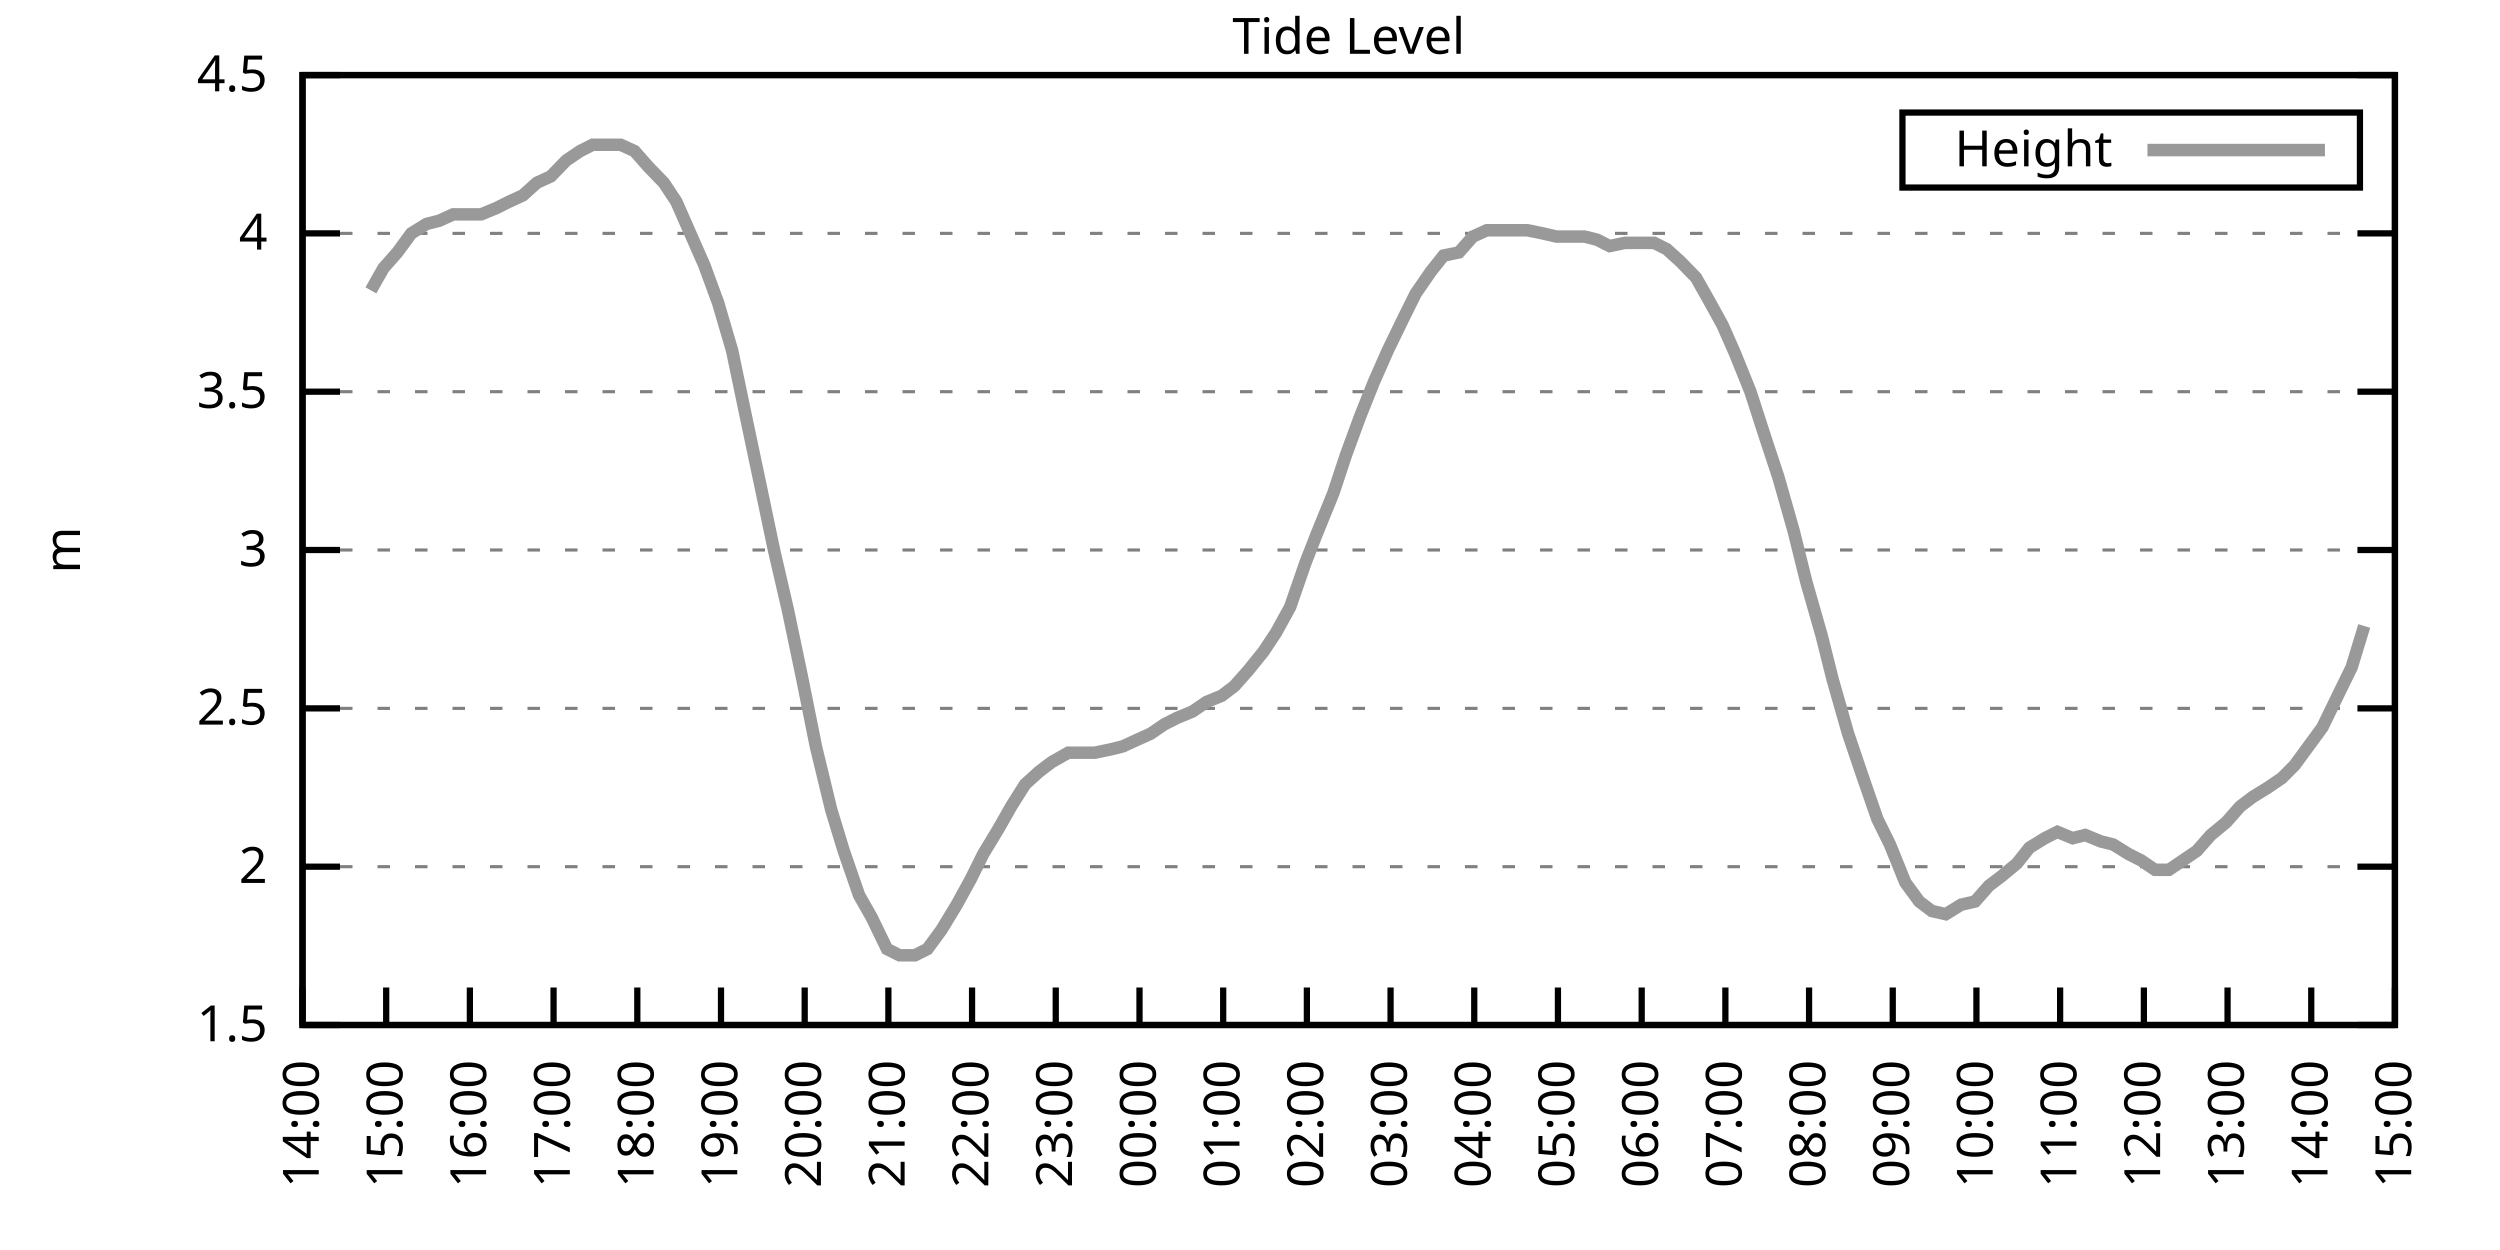
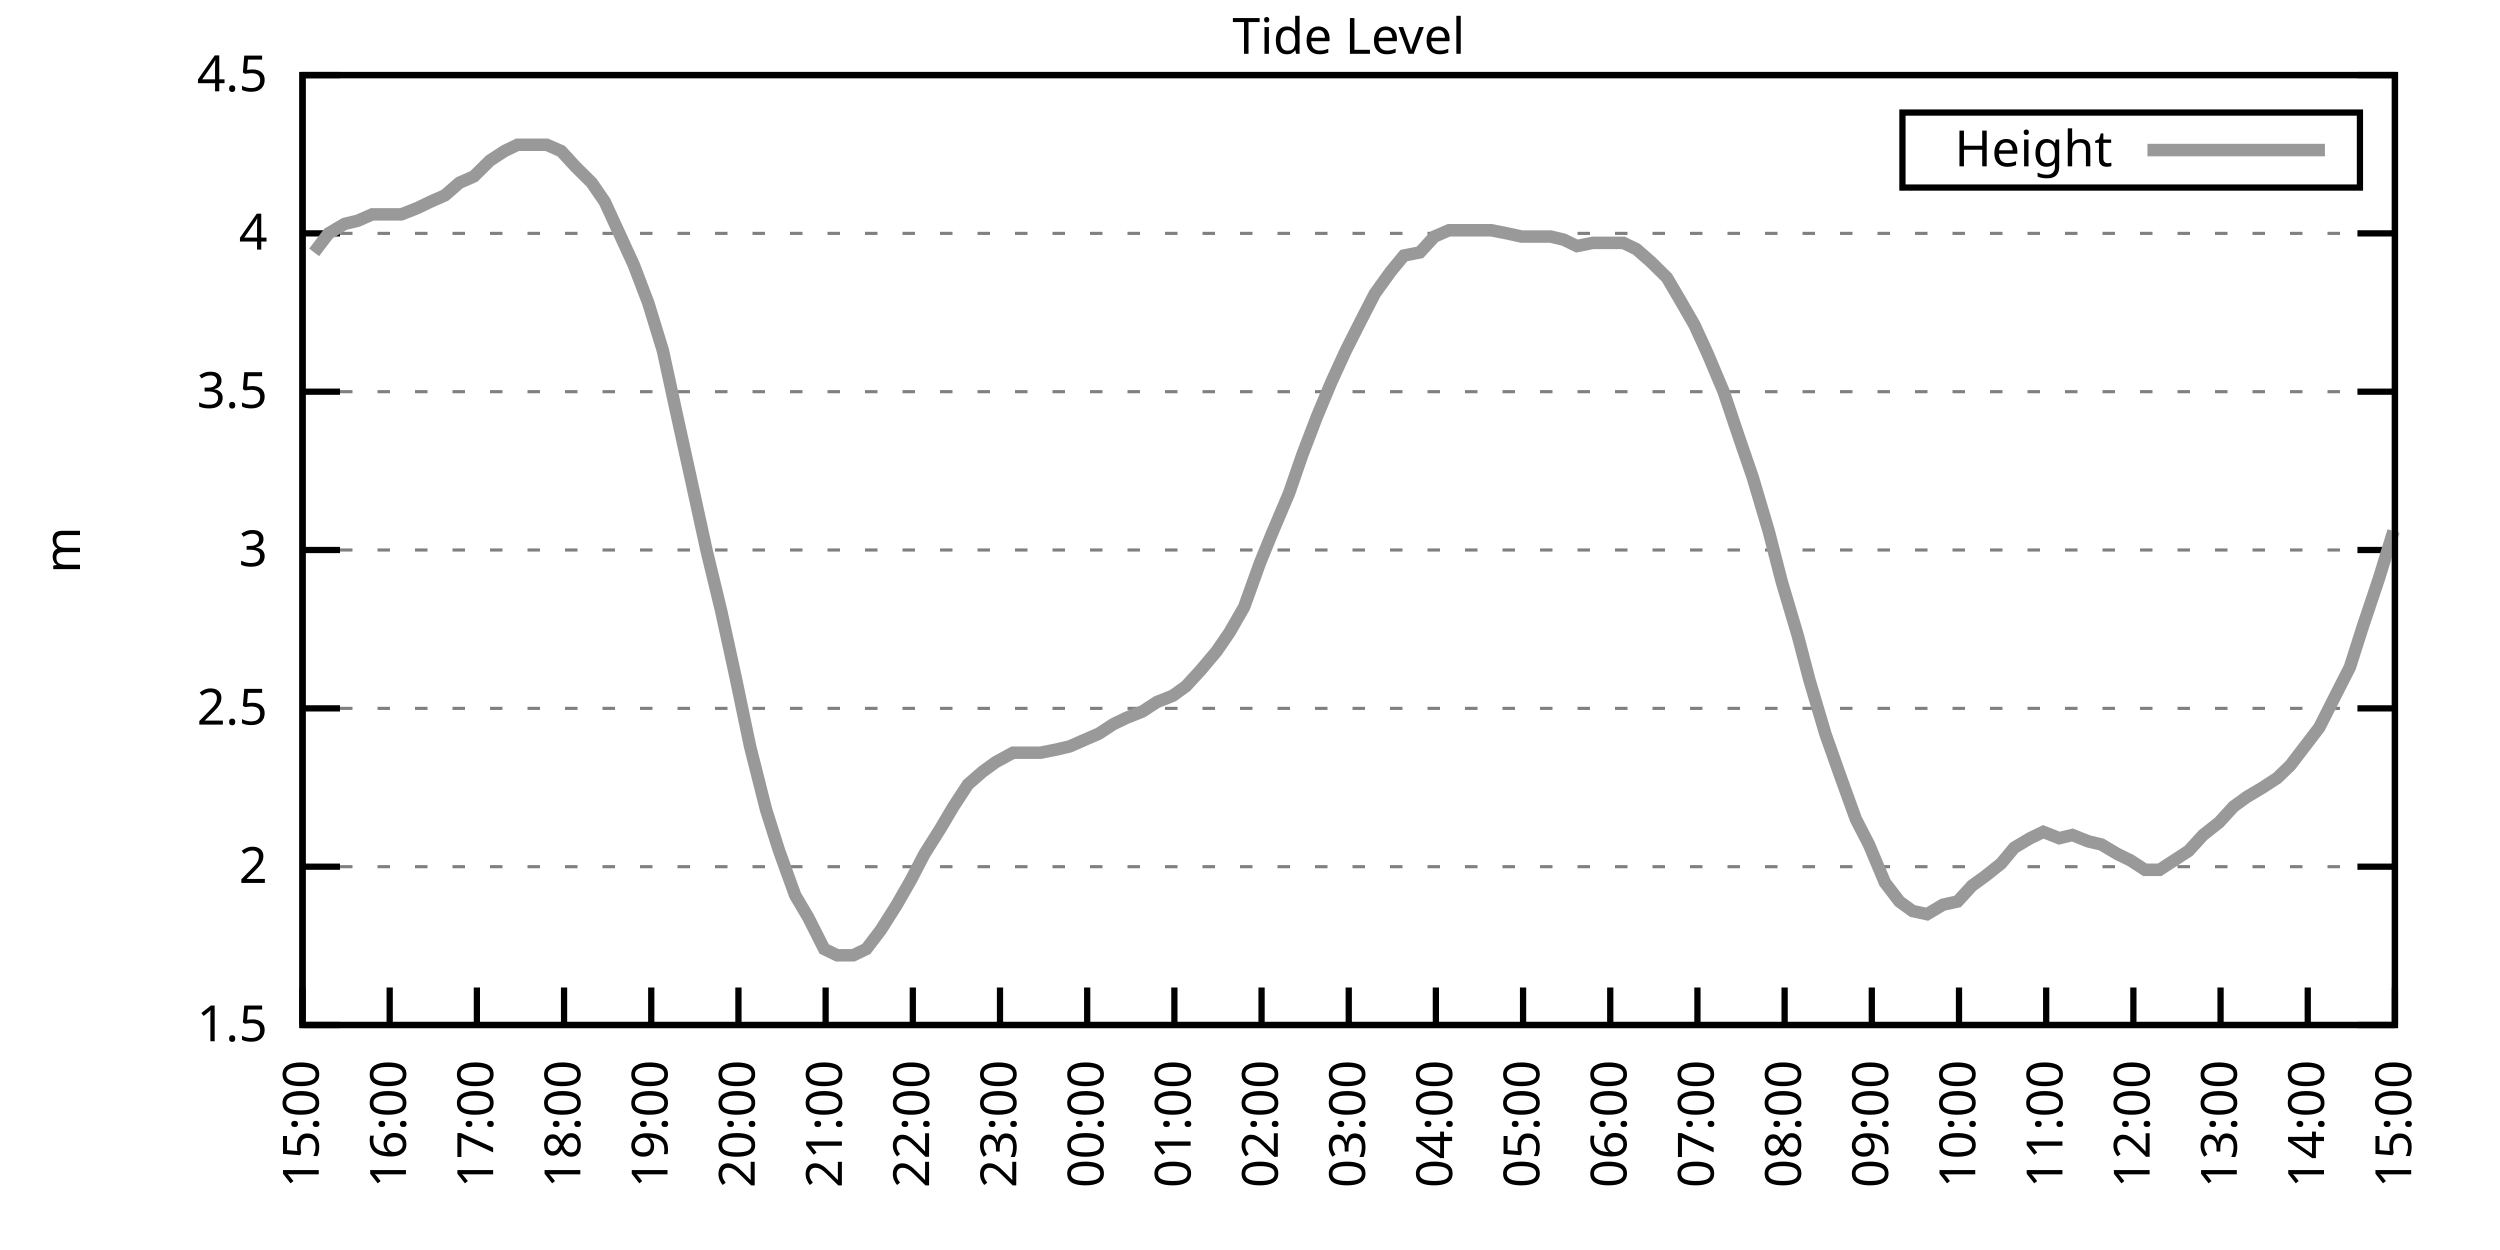
<svg xmlns="http://www.w3.org/2000/svg" xmlns:xlink="http://www.w3.org/1999/xlink" width="400" height="200" viewBox="0 0 400 200">
  <g id="gnuplot_canvas">
    <rect x="0" y="0" width="400" height="200" fill="none" />
    <defs>
      <circle id="gpDot" r="0.5" stroke-width="0.5" stroke="currentColor" />
      <path id="gpPt0" stroke-width="0.333" stroke="currentColor" d="M-1,0 h2 M0,-1 v2" />
      <path id="gpPt1" stroke-width="0.333" stroke="currentColor" d="M-1,-1 L1,1 M1,-1 L-1,1" />
      <path id="gpPt2" stroke-width="0.333" stroke="currentColor" d="M-1,0 L1,0 M0,-1 L0,1 M-1,-1 L1,1 M-1,1 L1,-1" />
      <rect id="gpPt3" stroke-width="0.333" stroke="currentColor" x="-1" y="-1" width="2" height="2" />
      <rect id="gpPt4" stroke-width="0.333" stroke="currentColor" fill="currentColor" x="-1" y="-1" width="2" height="2" />
      <circle id="gpPt5" stroke-width="0.333" stroke="currentColor" cx="0" cy="0" r="1" />
      <use xlink:href="#gpPt5" id="gpPt6" fill="currentColor" stroke="none" />
      <path id="gpPt7" stroke-width="0.333" stroke="currentColor" d="M0,-1.33 L-1.33,0.67 L1.33,0.67 z" />
      <use xlink:href="#gpPt7" id="gpPt8" fill="currentColor" stroke="none" />
      <use xlink:href="#gpPt7" id="gpPt9" stroke="currentColor" transform="rotate(180)" />
      <use xlink:href="#gpPt9" id="gpPt10" fill="currentColor" stroke="none" />
      <use xlink:href="#gpPt3" id="gpPt11" stroke="currentColor" transform="rotate(45)" />
      <use xlink:href="#gpPt11" id="gpPt12" fill="currentColor" stroke="none" />
      <path id="gpPt13" stroke-width="0.333" stroke="currentColor" d="M0,1.330 L1.265,0.411 L0.782,-1.067 L-0.782,-1.076 L-1.265,0.411 z" />
      <use xlink:href="#gpPt13" id="gpPt14" fill="currentColor" stroke="none" />
      <filter id="textbox" filterUnits="objectBoundingBox" x="0" y="0" height="1" width="1">
        <feFlood flood-color="white" flood-opacity="1" result="bgnd" />
        <feComposite in="SourceGraphic" in2="bgnd" operator="atop" />
      </filter>
      <filter id="greybox" filterUnits="objectBoundingBox" x="0" y="0" height="1" width="1">
        <feFlood flood-color="lightgrey" flood-opacity="1" result="grey" />
        <feComposite in="SourceGraphic" in2="grey" operator="atop" />
      </filter>
    </defs>
    <g fill="none" color="white" stroke="currentColor" stroke-width="1.00" stroke-linecap="butt" stroke-linejoin="miter">
</g>
    <g fill="none" color="black" stroke="currentColor" stroke-width="1.00" stroke-linecap="butt" stroke-linejoin="miter">
      <g stroke="none" shape-rendering="crispEdges">
        <polygon fill="rgb(255, 255, 255)" points="48.40,164.00 383.18,164.00 383.18,12.02 48.40,12.02 " />
      </g>
    </g>
    <g fill="none" color="black" stroke="currentColor" stroke-width="1.00" stroke-linecap="butt" stroke-linejoin="miter">
</g>
    <g fill="none" color="black" stroke="black" stroke-width="0.50" stroke-linecap="butt" stroke-linejoin="miter">
</g>
    <g fill="none" color="gray" stroke="currentColor" stroke-width="0.50" stroke-linecap="butt" stroke-linejoin="miter">
      <path stroke="gray" stroke-dasharray="2,4" class="gridline" d="M48.40,164.00 L383.19,164.00  " />
    </g>
    <g fill="none" color="gray" stroke="gray" stroke-width="1.00" stroke-linecap="butt" stroke-linejoin="miter">
</g>
    <g fill="none" color="black" stroke="currentColor" stroke-width="1.00" stroke-linecap="butt" stroke-linejoin="miter">
      <path stroke="black" d="M48.40,164.00 L54.40,164.00 M383.19,164.00 L377.19,164.00  " />
      <g transform="translate(42.80,166.60)" stroke="none" fill="black" font-family="Sans" font-size="8.00" text-anchor="end">
        <text>
          <tspan font-family="Sans"> 1.5</tspan>
        </text>
      </g>
    </g>
    <g fill="none" color="black" stroke="currentColor" stroke-width="1.00" stroke-linecap="butt" stroke-linejoin="miter">
</g>
    <g fill="none" color="black" stroke="black" stroke-width="0.50" stroke-linecap="butt" stroke-linejoin="miter">
</g>
    <g fill="none" color="gray" stroke="currentColor" stroke-width="0.50" stroke-linecap="butt" stroke-linejoin="miter">
      <path stroke="gray" stroke-dasharray="2,4" class="gridline" d="M48.40,138.67 L383.19,138.67  " />
    </g>
    <g fill="none" color="gray" stroke="gray" stroke-width="1.00" stroke-linecap="butt" stroke-linejoin="miter">
</g>
    <g fill="none" color="black" stroke="currentColor" stroke-width="1.00" stroke-linecap="butt" stroke-linejoin="miter">
      <path stroke="black" d="M48.40,138.67 L54.40,138.67 M383.19,138.67 L377.19,138.67  " />
      <g transform="translate(42.80,141.27)" stroke="none" fill="black" font-family="Sans" font-size="8.00" text-anchor="end">
        <text>
          <tspan font-family="Sans"> 2</tspan>
        </text>
      </g>
    </g>
    <g fill="none" color="black" stroke="currentColor" stroke-width="1.00" stroke-linecap="butt" stroke-linejoin="miter">
</g>
    <g fill="none" color="black" stroke="black" stroke-width="0.50" stroke-linecap="butt" stroke-linejoin="miter">
</g>
    <g fill="none" color="gray" stroke="currentColor" stroke-width="0.50" stroke-linecap="butt" stroke-linejoin="miter">
      <path stroke="gray" stroke-dasharray="2,4" class="gridline" d="M48.40,113.34 L383.19,113.34  " />
    </g>
    <g fill="none" color="gray" stroke="gray" stroke-width="1.00" stroke-linecap="butt" stroke-linejoin="miter">
</g>
    <g fill="none" color="black" stroke="currentColor" stroke-width="1.00" stroke-linecap="butt" stroke-linejoin="miter">
      <path stroke="black" d="M48.40,113.34 L54.40,113.34 M383.19,113.34 L377.19,113.34  " />
      <g transform="translate(42.80,115.94)" stroke="none" fill="black" font-family="Sans" font-size="8.00" text-anchor="end">
        <text>
          <tspan font-family="Sans"> 2.5</tspan>
        </text>
      </g>
    </g>
    <g fill="none" color="black" stroke="currentColor" stroke-width="1.00" stroke-linecap="butt" stroke-linejoin="miter">
</g>
    <g fill="none" color="black" stroke="black" stroke-width="0.50" stroke-linecap="butt" stroke-linejoin="miter">
</g>
    <g fill="none" color="gray" stroke="currentColor" stroke-width="0.50" stroke-linecap="butt" stroke-linejoin="miter">
      <path stroke="gray" stroke-dasharray="2,4" class="gridline" d="M48.40,88.00 L383.19,88.00  " />
    </g>
    <g fill="none" color="gray" stroke="gray" stroke-width="1.00" stroke-linecap="butt" stroke-linejoin="miter">
</g>
    <g fill="none" color="black" stroke="currentColor" stroke-width="1.00" stroke-linecap="butt" stroke-linejoin="miter">
      <path stroke="black" d="M48.40,88.00 L54.40,88.00 M383.19,88.00 L377.19,88.00  " />
      <g transform="translate(42.80,90.60)" stroke="none" fill="black" font-family="Sans" font-size="8.00" text-anchor="end">
        <text>
          <tspan font-family="Sans"> 3</tspan>
        </text>
      </g>
    </g>
    <g fill="none" color="black" stroke="currentColor" stroke-width="1.00" stroke-linecap="butt" stroke-linejoin="miter">
</g>
    <g fill="none" color="black" stroke="black" stroke-width="0.50" stroke-linecap="butt" stroke-linejoin="miter">
</g>
    <g fill="none" color="gray" stroke="currentColor" stroke-width="0.50" stroke-linecap="butt" stroke-linejoin="miter">
      <path stroke="gray" stroke-dasharray="2,4" class="gridline" d="M48.40,62.67 L383.19,62.67  " />
    </g>
    <g fill="none" color="gray" stroke="gray" stroke-width="1.00" stroke-linecap="butt" stroke-linejoin="miter">
</g>
    <g fill="none" color="black" stroke="currentColor" stroke-width="1.00" stroke-linecap="butt" stroke-linejoin="miter">
      <path stroke="black" d="M48.40,62.67 L54.40,62.67 M383.19,62.67 L377.19,62.67  " />
      <g transform="translate(42.80,65.27)" stroke="none" fill="black" font-family="Sans" font-size="8.00" text-anchor="end">
        <text>
          <tspan font-family="Sans"> 3.5</tspan>
        </text>
      </g>
    </g>
    <g fill="none" color="black" stroke="currentColor" stroke-width="1.00" stroke-linecap="butt" stroke-linejoin="miter">
</g>
    <g fill="none" color="black" stroke="black" stroke-width="0.50" stroke-linecap="butt" stroke-linejoin="miter">
</g>
    <g fill="none" color="gray" stroke="currentColor" stroke-width="0.50" stroke-linecap="butt" stroke-linejoin="miter">
      <path stroke="gray" stroke-dasharray="2,4" class="gridline" d="M48.40,37.34 L383.19,37.34  " />
    </g>
    <g fill="none" color="gray" stroke="gray" stroke-width="1.00" stroke-linecap="butt" stroke-linejoin="miter">
</g>
    <g fill="none" color="black" stroke="currentColor" stroke-width="1.00" stroke-linecap="butt" stroke-linejoin="miter">
      <path stroke="black" d="M48.40,37.34 L54.40,37.34 M383.19,37.34 L377.19,37.34  " />
      <g transform="translate(42.80,39.94)" stroke="none" fill="black" font-family="Sans" font-size="8.00" text-anchor="end">
        <text>
          <tspan font-family="Sans"> 4</tspan>
        </text>
      </g>
    </g>
    <g fill="none" color="black" stroke="currentColor" stroke-width="1.00" stroke-linecap="butt" stroke-linejoin="miter">
</g>
    <g fill="none" color="black" stroke="black" stroke-width="0.50" stroke-linecap="butt" stroke-linejoin="miter">
</g>
    <g fill="none" color="gray" stroke="currentColor" stroke-width="0.50" stroke-linecap="butt" stroke-linejoin="miter">
      <path stroke="gray" stroke-dasharray="2,4" class="gridline" d="M48.40,12.01 L383.19,12.01  " />
    </g>
    <g fill="none" color="gray" stroke="gray" stroke-width="1.00" stroke-linecap="butt" stroke-linejoin="miter">
</g>
    <g fill="none" color="black" stroke="currentColor" stroke-width="1.00" stroke-linecap="butt" stroke-linejoin="miter">
      <path stroke="black" d="M48.40,12.01 L54.40,12.01 M383.19,12.01 L377.19,12.01  " />
      <g transform="translate(42.80,14.61)" stroke="none" fill="black" font-family="Sans" font-size="8.00" text-anchor="end">
        <text>
          <tspan font-family="Sans"> 4.5</tspan>
        </text>
      </g>
    </g>
    <g fill="none" color="black" stroke="currentColor" stroke-width="1.00" stroke-linecap="butt" stroke-linejoin="miter">
      <path stroke="black" d="M48.40,164.00 L48.40,158.00  " />
      <g transform="translate(51.00,169.60) rotate(270.00)" stroke="none" fill="black" font-family="Sans" font-size="8.00" text-anchor="end">
        <text>
-           <tspan font-family="Sans">14:00</tspan>
-         </text>
-       </g>
-     </g>
-     <g fill="none" color="black" stroke="currentColor" stroke-width="1.00" stroke-linecap="butt" stroke-linejoin="miter">
-       <path stroke="black" d="M61.79,164.00 L61.79,158.00  " />
-       <g transform="translate(64.39,169.60) rotate(270.00)" stroke="none" fill="black" font-family="Sans" font-size="8.00" text-anchor="end">
-         <text>
          <tspan font-family="Sans">15:00</tspan>
        </text>
      </g>
    </g>
    <g fill="none" color="black" stroke="currentColor" stroke-width="1.00" stroke-linecap="butt" stroke-linejoin="miter">
-       <path stroke="black" d="M75.18,164.00 L75.18,158.00  " />
-       <g transform="translate(77.78,169.60) rotate(270.00)" stroke="none" fill="black" font-family="Sans" font-size="8.00" text-anchor="end">
+       <path stroke="black" d="M62.35,164.00 L62.35,158.00  " />
+       <g transform="translate(64.95,169.60) rotate(270.00)" stroke="none" fill="black" font-family="Sans" font-size="8.00" text-anchor="end">
        <text>
          <tspan font-family="Sans">16:00</tspan>
        </text>
      </g>
    </g>
    <g fill="none" color="black" stroke="currentColor" stroke-width="1.00" stroke-linecap="butt" stroke-linejoin="miter">
-       <path stroke="black" d="M88.57,164.00 L88.57,158.00  " />
-       <g transform="translate(91.17,169.60) rotate(270.00)" stroke="none" fill="black" font-family="Sans" font-size="8.00" text-anchor="end">
+       <path stroke="black" d="M76.30,164.00 L76.30,158.00  " />
+       <g transform="translate(78.90,169.60) rotate(270.00)" stroke="none" fill="black" font-family="Sans" font-size="8.00" text-anchor="end">
        <text>
          <tspan font-family="Sans">17:00</tspan>
        </text>
      </g>
    </g>
    <g fill="none" color="black" stroke="currentColor" stroke-width="1.00" stroke-linecap="butt" stroke-linejoin="miter">
-       <path stroke="black" d="M101.97,164.00 L101.97,158.00  " />
-       <g transform="translate(104.57,169.60) rotate(270.00)" stroke="none" fill="black" font-family="Sans" font-size="8.00" text-anchor="end">
+       <path stroke="black" d="M90.25,164.00 L90.25,158.00  " />
+       <g transform="translate(92.85,169.60) rotate(270.00)" stroke="none" fill="black" font-family="Sans" font-size="8.00" text-anchor="end">
        <text>
          <tspan font-family="Sans">18:00</tspan>
        </text>
      </g>
    </g>
    <g fill="none" color="black" stroke="currentColor" stroke-width="1.00" stroke-linecap="butt" stroke-linejoin="miter">
-       <path stroke="black" d="M115.36,164.00 L115.36,158.00  " />
-       <g transform="translate(117.96,169.60) rotate(270.00)" stroke="none" fill="black" font-family="Sans" font-size="8.00" text-anchor="end">
+       <path stroke="black" d="M104.20,164.00 L104.20,158.00  " />
+       <g transform="translate(106.80,169.60) rotate(270.00)" stroke="none" fill="black" font-family="Sans" font-size="8.00" text-anchor="end">
        <text>
          <tspan font-family="Sans">19:00</tspan>
        </text>
      </g>
    </g>
    <g fill="none" color="black" stroke="currentColor" stroke-width="1.00" stroke-linecap="butt" stroke-linejoin="miter">
-       <path stroke="black" d="M128.75,164.00 L128.75,158.00  " />
-       <g transform="translate(131.35,169.60) rotate(270.00)" stroke="none" fill="black" font-family="Sans" font-size="8.00" text-anchor="end">
+       <path stroke="black" d="M118.15,164.00 L118.15,158.00  " />
+       <g transform="translate(120.75,169.60) rotate(270.00)" stroke="none" fill="black" font-family="Sans" font-size="8.00" text-anchor="end">
        <text>
          <tspan font-family="Sans">20:00</tspan>
        </text>
      </g>
    </g>
    <g fill="none" color="black" stroke="currentColor" stroke-width="1.00" stroke-linecap="butt" stroke-linejoin="miter">
-       <path stroke="black" d="M142.14,164.00 L142.14,158.00  " />
-       <g transform="translate(144.74,169.60) rotate(270.00)" stroke="none" fill="black" font-family="Sans" font-size="8.00" text-anchor="end">
+       <path stroke="black" d="M132.10,164.00 L132.10,158.00  " />
+       <g transform="translate(134.70,169.60) rotate(270.00)" stroke="none" fill="black" font-family="Sans" font-size="8.00" text-anchor="end">
        <text>
          <tspan font-family="Sans">21:00</tspan>
        </text>
      </g>
    </g>
    <g fill="none" color="black" stroke="currentColor" stroke-width="1.00" stroke-linecap="butt" stroke-linejoin="miter">
-       <path stroke="black" d="M155.53,164.00 L155.53,158.00  " />
-       <g transform="translate(158.13,169.60) rotate(270.00)" stroke="none" fill="black" font-family="Sans" font-size="8.00" text-anchor="end">
+       <path stroke="black" d="M146.05,164.00 L146.05,158.00  " />
+       <g transform="translate(148.65,169.60) rotate(270.00)" stroke="none" fill="black" font-family="Sans" font-size="8.00" text-anchor="end">
        <text>
          <tspan font-family="Sans">22:00</tspan>
        </text>
      </g>
    </g>
    <g fill="none" color="black" stroke="currentColor" stroke-width="1.00" stroke-linecap="butt" stroke-linejoin="miter">
-       <path stroke="black" d="M168.92,164.00 L168.92,158.00  " />
-       <g transform="translate(171.52,169.60) rotate(270.00)" stroke="none" fill="black" font-family="Sans" font-size="8.00" text-anchor="end">
+       <path stroke="black" d="M160.00,164.00 L160.00,158.00  " />
+       <g transform="translate(162.60,169.60) rotate(270.00)" stroke="none" fill="black" font-family="Sans" font-size="8.00" text-anchor="end">
        <text>
          <tspan font-family="Sans">23:00</tspan>
        </text>
      </g>
    </g>
    <g fill="none" color="black" stroke="currentColor" stroke-width="1.00" stroke-linecap="butt" stroke-linejoin="miter">
-       <path stroke="black" d="M182.32,164.00 L182.32,158.00  " />
-       <g transform="translate(184.92,169.60) rotate(270.00)" stroke="none" fill="black" font-family="Sans" font-size="8.00" text-anchor="end">
+       <path stroke="black" d="M173.95,164.00 L173.95,158.00  " />
+       <g transform="translate(176.55,169.60) rotate(270.00)" stroke="none" fill="black" font-family="Sans" font-size="8.00" text-anchor="end">
        <text>
          <tspan font-family="Sans">00:00</tspan>
        </text>
      </g>
    </g>
    <g fill="none" color="black" stroke="currentColor" stroke-width="1.00" stroke-linecap="butt" stroke-linejoin="miter">
-       <path stroke="black" d="M195.71,164.00 L195.71,158.00  " />
-       <g transform="translate(198.31,169.60) rotate(270.00)" stroke="none" fill="black" font-family="Sans" font-size="8.00" text-anchor="end">
+       <path stroke="black" d="M187.90,164.00 L187.90,158.00  " />
+       <g transform="translate(190.50,169.60) rotate(270.00)" stroke="none" fill="black" font-family="Sans" font-size="8.00" text-anchor="end">
        <text>
          <tspan font-family="Sans">01:00</tspan>
        </text>
      </g>
    </g>
    <g fill="none" color="black" stroke="currentColor" stroke-width="1.00" stroke-linecap="butt" stroke-linejoin="miter">
-       <path stroke="black" d="M209.10,164.00 L209.10,158.00  " />
-       <g transform="translate(211.70,169.60) rotate(270.00)" stroke="none" fill="black" font-family="Sans" font-size="8.00" text-anchor="end">
+       <path stroke="black" d="M201.85,164.00 L201.85,158.00  " />
+       <g transform="translate(204.45,169.60) rotate(270.00)" stroke="none" fill="black" font-family="Sans" font-size="8.00" text-anchor="end">
        <text>
          <tspan font-family="Sans">02:00</tspan>
        </text>
      </g>
    </g>
    <g fill="none" color="black" stroke="currentColor" stroke-width="1.00" stroke-linecap="butt" stroke-linejoin="miter">
-       <path stroke="black" d="M222.49,164.00 L222.49,158.00  " />
-       <g transform="translate(225.09,169.60) rotate(270.00)" stroke="none" fill="black" font-family="Sans" font-size="8.00" text-anchor="end">
+       <path stroke="black" d="M215.80,164.00 L215.80,158.00  " />
+       <g transform="translate(218.40,169.60) rotate(270.00)" stroke="none" fill="black" font-family="Sans" font-size="8.00" text-anchor="end">
        <text>
          <tspan font-family="Sans">03:00</tspan>
        </text>
      </g>
    </g>
    <g fill="none" color="black" stroke="currentColor" stroke-width="1.00" stroke-linecap="butt" stroke-linejoin="miter">
-       <path stroke="black" d="M235.88,164.00 L235.88,158.00  " />
-       <g transform="translate(238.48,169.60) rotate(270.00)" stroke="none" fill="black" font-family="Sans" font-size="8.00" text-anchor="end">
+       <path stroke="black" d="M229.74,164.00 L229.74,158.00  " />
+       <g transform="translate(232.34,169.60) rotate(270.00)" stroke="none" fill="black" font-family="Sans" font-size="8.00" text-anchor="end">
        <text>
          <tspan font-family="Sans">04:00</tspan>
        </text>
      </g>
    </g>
    <g fill="none" color="black" stroke="currentColor" stroke-width="1.00" stroke-linecap="butt" stroke-linejoin="miter">
-       <path stroke="black" d="M249.27,164.00 L249.27,158.00  " />
-       <g transform="translate(251.87,169.60) rotate(270.00)" stroke="none" fill="black" font-family="Sans" font-size="8.00" text-anchor="end">
+       <path stroke="black" d="M243.69,164.00 L243.69,158.00  " />
+       <g transform="translate(246.29,169.60) rotate(270.00)" stroke="none" fill="black" font-family="Sans" font-size="8.00" text-anchor="end">
        <text>
          <tspan font-family="Sans">05:00</tspan>
        </text>
      </g>
    </g>
    <g fill="none" color="black" stroke="currentColor" stroke-width="1.00" stroke-linecap="butt" stroke-linejoin="miter">
-       <path stroke="black" d="M262.67,164.00 L262.67,158.00  " />
-       <g transform="translate(265.27,169.60) rotate(270.00)" stroke="none" fill="black" font-family="Sans" font-size="8.00" text-anchor="end">
+       <path stroke="black" d="M257.64,164.00 L257.64,158.00  " />
+       <g transform="translate(260.24,169.60) rotate(270.00)" stroke="none" fill="black" font-family="Sans" font-size="8.00" text-anchor="end">
        <text>
          <tspan font-family="Sans">06:00</tspan>
        </text>
      </g>
    </g>
    <g fill="none" color="black" stroke="currentColor" stroke-width="1.00" stroke-linecap="butt" stroke-linejoin="miter">
-       <path stroke="black" d="M276.06,164.00 L276.06,158.00  " />
-       <g transform="translate(278.66,169.60) rotate(270.00)" stroke="none" fill="black" font-family="Sans" font-size="8.00" text-anchor="end">
+       <path stroke="black" d="M271.59,164.00 L271.59,158.00  " />
+       <g transform="translate(274.19,169.60) rotate(270.00)" stroke="none" fill="black" font-family="Sans" font-size="8.00" text-anchor="end">
        <text>
          <tspan font-family="Sans">07:00</tspan>
        </text>
      </g>
    </g>
    <g fill="none" color="black" stroke="currentColor" stroke-width="1.00" stroke-linecap="butt" stroke-linejoin="miter">
-       <path stroke="black" d="M289.45,164.00 L289.45,158.00  " />
-       <g transform="translate(292.05,169.60) rotate(270.00)" stroke="none" fill="black" font-family="Sans" font-size="8.00" text-anchor="end">
+       <path stroke="black" d="M285.54,164.00 L285.54,158.00  " />
+       <g transform="translate(288.14,169.60) rotate(270.00)" stroke="none" fill="black" font-family="Sans" font-size="8.00" text-anchor="end">
        <text>
          <tspan font-family="Sans">08:00</tspan>
        </text>
      </g>
    </g>
    <g fill="none" color="black" stroke="currentColor" stroke-width="1.00" stroke-linecap="butt" stroke-linejoin="miter">
-       <path stroke="black" d="M302.84,164.00 L302.84,158.00  " />
-       <g transform="translate(305.44,169.60) rotate(270.00)" stroke="none" fill="black" font-family="Sans" font-size="8.00" text-anchor="end">
+       <path stroke="black" d="M299.49,164.00 L299.49,158.00  " />
+       <g transform="translate(302.09,169.60) rotate(270.00)" stroke="none" fill="black" font-family="Sans" font-size="8.00" text-anchor="end">
        <text>
          <tspan font-family="Sans">09:00</tspan>
        </text>
      </g>
    </g>
    <g fill="none" color="black" stroke="currentColor" stroke-width="1.00" stroke-linecap="butt" stroke-linejoin="miter">
-       <path stroke="black" d="M316.23,164.00 L316.23,158.00  " />
-       <g transform="translate(318.83,169.60) rotate(270.00)" stroke="none" fill="black" font-family="Sans" font-size="8.00" text-anchor="end">
+       <path stroke="black" d="M313.44,164.00 L313.44,158.00  " />
+       <g transform="translate(316.04,169.60) rotate(270.00)" stroke="none" fill="black" font-family="Sans" font-size="8.00" text-anchor="end">
        <text>
          <tspan font-family="Sans">10:00</tspan>
        </text>
      </g>
    </g>
    <g fill="none" color="black" stroke="currentColor" stroke-width="1.00" stroke-linecap="butt" stroke-linejoin="miter">
-       <path stroke="black" d="M329.62,164.00 L329.62,158.00  " />
-       <g transform="translate(332.22,169.60) rotate(270.00)" stroke="none" fill="black" font-family="Sans" font-size="8.00" text-anchor="end">
+       <path stroke="black" d="M327.39,164.00 L327.39,158.00  " />
+       <g transform="translate(329.99,169.60) rotate(270.00)" stroke="none" fill="black" font-family="Sans" font-size="8.00" text-anchor="end">
        <text>
          <tspan font-family="Sans">11:00</tspan>
        </text>
      </g>
    </g>
    <g fill="none" color="black" stroke="currentColor" stroke-width="1.00" stroke-linecap="butt" stroke-linejoin="miter">
-       <path stroke="black" d="M343.02,164.00 L343.02,158.00  " />
-       <g transform="translate(345.62,169.60) rotate(270.00)" stroke="none" fill="black" font-family="Sans" font-size="8.00" text-anchor="end">
+       <path stroke="black" d="M341.34,164.00 L341.34,158.00  " />
+       <g transform="translate(343.94,169.60) rotate(270.00)" stroke="none" fill="black" font-family="Sans" font-size="8.00" text-anchor="end">
        <text>
          <tspan font-family="Sans">12:00</tspan>
        </text>
      </g>
    </g>
    <g fill="none" color="black" stroke="currentColor" stroke-width="1.00" stroke-linecap="butt" stroke-linejoin="miter">
-       <path stroke="black" d="M356.41,164.00 L356.41,158.00  " />
-       <g transform="translate(359.01,169.60) rotate(270.00)" stroke="none" fill="black" font-family="Sans" font-size="8.00" text-anchor="end">
+       <path stroke="black" d="M355.29,164.00 L355.29,158.00  " />
+       <g transform="translate(357.89,169.60) rotate(270.00)" stroke="none" fill="black" font-family="Sans" font-size="8.00" text-anchor="end">
        <text>
          <tspan font-family="Sans">13:00</tspan>
        </text>
      </g>
    </g>
    <g fill="none" color="black" stroke="currentColor" stroke-width="1.00" stroke-linecap="butt" stroke-linejoin="miter">
-       <path stroke="black" d="M369.80,164.00 L369.80,158.00  " />
-       <g transform="translate(372.40,169.60) rotate(270.00)" stroke="none" fill="black" font-family="Sans" font-size="8.00" text-anchor="end">
+       <path stroke="black" d="M369.24,164.00 L369.24,158.00  " />
+       <g transform="translate(371.84,169.60) rotate(270.00)" stroke="none" fill="black" font-family="Sans" font-size="8.00" text-anchor="end">
        <text>
          <tspan font-family="Sans">14:00</tspan>
        </text>
      </g>
    </g>
    <g fill="none" color="black" stroke="currentColor" stroke-width="1.00" stroke-linecap="butt" stroke-linejoin="miter">
      <path stroke="black" d="M383.19,164.00 L383.19,158.00  " />
      <g transform="translate(385.79,169.60) rotate(270.00)" stroke="none" fill="black" font-family="Sans" font-size="8.00" text-anchor="end">
        <text>
          <tspan font-family="Sans">15:00</tspan>
        </text>
      </g>
    </g>
    <g fill="none" color="black" stroke="currentColor" stroke-width="1.00" stroke-linecap="butt" stroke-linejoin="miter">
</g>
    <g fill="none" color="black" stroke="currentColor" stroke-width="1.00" stroke-linecap="butt" stroke-linejoin="miter">
      <path stroke="black" d="M48.40,12.01 L48.40,164.00 L383.19,164.00 L383.19,12.01 L48.40,12.01 Z  " />
    </g>
    <g fill="none" color="black" stroke="currentColor" stroke-width="1.00" stroke-linecap="butt" stroke-linejoin="miter">
</g>
    <g fill="none" color="black" stroke="currentColor" stroke-width="1.00" stroke-linecap="butt" stroke-linejoin="miter">
      <path stroke="black" d="M304.39,30.01 L304.39,18.01 L377.59,18.01 L377.59,30.01 L304.39,30.01 Z  " />
    </g>
    <g id="Tide_level_plot_1">
      <g fill="none" color="white" stroke="black" stroke-width="2.00" stroke-linecap="butt" stroke-linejoin="miter">
</g>
      <g fill="none" color="black" stroke="currentColor" stroke-width="2.00" stroke-linecap="butt" stroke-linejoin="miter">
        <g transform="translate(337.99,26.61)" stroke="none" fill="black" font-family="Sans" font-size="8.00" text-anchor="end">
          <text>
            <tspan font-family="Sans">Height</tspan>
          </text>
        </g>
      </g>
      <g fill="none" color="black" stroke="currentColor" stroke-width="2.00" stroke-linecap="butt" stroke-linejoin="miter">
-         <path stroke="rgb(153, 153, 153)" d="M343.59,24.01 L371.99,24.01 M59.34,46.46 L61.35,42.91 L63.58,40.38 L65.81,37.34 L68.26,35.82 L70.27,35.32   L72.50,34.30 L74.96,34.30 L76.97,34.30 L79.42,33.29 L81.43,32.28 L83.66,31.26 L85.90,29.24 L88.13,28.22   L90.58,25.69 L92.82,24.17 L94.82,23.16 L97.28,23.16 L99.29,23.16 L101.52,24.17 L103.75,26.70 L106.21,29.24   L108.22,32.28 L110.67,37.85 L112.68,42.41 L114.91,48.49 L117.14,56.09 L119.15,65.71 L121.61,77.37 L123.84,88.00   L126.07,97.63 L128.30,108.27 L130.54,119.42 L132.99,129.55 L135.00,136.14 L137.45,143.23 L139.46,146.77 L141.92,151.84   L143.93,152.85 L146.38,152.85 L148.39,151.84 L150.62,148.80 L153.08,144.75 L155.31,140.69 L157.32,136.64 L159.77,132.59   L161.78,129.04 L164.01,125.50 L166.25,123.47 L168.25,121.95 L170.93,120.43 L172.94,120.43 L175.17,120.43 L177.63,119.92   L179.64,119.42 L181.87,118.40 L184.10,117.39 L186.33,115.87 L188.34,114.86 L190.80,113.84 L193.03,112.32 L195.48,111.31   L197.49,109.79 L199.73,107.26 L202.18,104.22 L204.19,101.18 L206.42,97.12 L208.88,90.03 L210.66,85.47 L213.34,78.89   L215.35,72.81 L217.58,66.73 L219.81,61.15 L222.04,56.09 L224.50,51.02 L226.51,46.97 L228.96,43.42 L230.97,40.89   L233.43,40.38 L235.66,37.85 L237.89,36.84 L240.12,36.84 L242.13,36.84 L244.36,36.84 L246.82,37.34 L249.05,37.85   L251.06,37.85 L253.51,37.85 L255.52,38.35 L257.53,39.37 L259.99,38.86 L262.44,38.86 L264.67,38.86 L266.68,39.87   L268.92,41.90 L271.37,44.43 L273.38,47.98 L275.61,52.03 L277.62,56.59 L280.07,62.67 L282.53,70.27 L284.54,76.35   L286.99,84.97 L289.00,93.07 L291.46,101.68 L293.24,108.78 L295.70,117.39 L297.93,123.98 L300.39,131.07 L302.39,135.12   L304.85,141.20 L307.08,144.24 L309.09,145.76 L311.32,146.27 L313.78,144.75 L316.01,144.24 L318.24,141.71 L320.25,140.19   L322.70,138.16 L324.71,135.63 L327.17,134.11 L329.18,133.10 L331.63,134.11 L333.64,133.60 L336.10,134.62 L338.10,135.12   L340.56,136.64 L342.57,137.66 L344.80,139.17 L347.03,139.17 L349.26,137.66 L351.50,136.14 L353.73,133.60 L356.18,131.58   L358.42,129.04 L360.42,127.52 L362.88,126.00 L365.11,124.48 L367.12,122.46 L369.35,119.42 L371.58,116.38 L374.04,111.31   L376.27,106.75 L378.28,100.16  " />
+         <path stroke="rgb(153, 153, 153)" d="M343.59,24.01 L371.99,24.01 M50.26,40.38 L52.58,37.34 L55.14,35.82 L57.23,35.32 L59.56,34.30 L62.12,34.30   L64.21,34.30 L66.77,33.29 L68.86,32.28 L71.18,31.26 L73.51,29.24 L75.83,28.22 L78.39,25.69 L80.72,24.17   L82.81,23.16 L85.37,23.16 L87.46,23.16 L89.78,24.17 L92.11,26.70 L94.67,29.24 L96.76,32.28 L99.32,37.85   L101.41,42.41 L103.73,48.49 L106.06,56.09 L108.15,65.71 L110.71,77.37 L113.03,88.00 L115.36,97.63 L117.68,108.27   L120.01,119.42 L122.57,129.55 L124.66,136.14 L127.22,143.23 L129.31,146.77 L131.87,151.84 L133.96,152.85 L136.51,152.85   L138.61,151.84 L140.93,148.80 L143.49,144.75 L145.81,140.69 L147.91,136.64 L150.46,132.59 L152.56,129.04 L154.88,125.50   L157.21,123.47 L159.30,121.95 L162.09,120.43 L164.18,120.43 L166.51,120.43 L169.06,119.92 L171.16,119.42 L173.48,118.40   L175.81,117.39 L178.13,115.87 L180.22,114.86 L182.78,113.84 L185.11,112.32 L187.66,111.31 L189.76,109.79 L192.08,107.26   L194.64,104.22 L196.73,101.18 L199.06,97.12 L201.61,90.03 L203.47,85.47 L206.26,78.89 L208.36,72.81 L210.68,66.73   L213.01,61.15 L215.33,56.09 L217.89,51.02 L219.98,46.97 L222.54,43.42 L224.63,40.89 L227.19,40.38 L229.51,37.85   L231.84,36.84 L234.16,36.84 L236.25,36.84 L238.58,36.84 L241.14,37.34 L243.46,37.85 L245.55,37.85 L248.11,37.85   L250.20,38.35 L252.30,39.37 L254.85,38.86 L257.41,38.86 L259.74,38.86 L261.83,39.87 L264.15,41.90 L266.71,44.43   L268.80,47.98 L271.13,52.03 L273.22,56.59 L275.78,62.67 L278.34,70.27 L280.43,76.35 L282.99,84.97 L285.08,93.07   L287.64,101.68 L289.50,108.78 L292.05,117.39 L294.38,123.98 L296.94,131.07 L299.03,135.12 L301.58,141.20 L303.91,144.24   L306.00,145.76 L308.33,146.27 L310.88,144.75 L313.21,144.24 L315.53,141.71 L317.63,140.19 L320.18,138.16 L322.28,135.63   L324.83,134.11 L326.93,133.10 L329.48,134.11 L331.58,133.60 L334.13,134.62 L336.23,135.12 L338.78,136.64 L340.88,137.66   L343.20,139.17 L345.53,139.17 L347.85,137.66 L350.18,136.14 L352.50,133.60 L355.06,131.58 L357.38,129.04 L359.48,127.52   L362.03,126.00 L364.36,124.48 L366.45,122.46 L368.78,119.42 L371.10,116.38 L373.66,111.31 L375.98,106.75 L378.08,100.16   L380.63,92.56 L382.96,84.97  " />
      </g>
    </g>
    <g fill="none" color="black" stroke="currentColor" stroke-width="2.00" stroke-linecap="butt" stroke-linejoin="miter">
</g>
    <g fill="none" color="black" stroke="black" stroke-width="1.00" stroke-linecap="butt" stroke-linejoin="miter">
</g>
    <g fill="none" color="black" stroke="currentColor" stroke-width="1.00" stroke-linecap="butt" stroke-linejoin="miter">
      <path stroke="black" d="M48.40,12.01 L48.40,164.00 L383.19,164.00 L383.19,12.01 L48.40,12.01 Z  " />
      <g transform="translate(12.80,88.01) rotate(270.00)" stroke="none" fill="black" font-family="Sans" font-size="8.00" text-anchor="middle">
        <text>
          <tspan font-family="Sans">m</tspan>
        </text>
      </g>
    </g>
    <g fill="none" color="black" stroke="currentColor" stroke-width="1.00" stroke-linecap="butt" stroke-linejoin="miter">
</g>
    <g fill="none" color="black" stroke="currentColor" stroke-width="1.00" stroke-linecap="butt" stroke-linejoin="miter">
      <g transform="translate(215.79,8.61)" stroke="none" fill="black" font-family="Sans" font-size="8.00" text-anchor="middle">
        <text>
          <tspan font-family="Sans">Tide Level</tspan>
        </text>
      </g>
    </g>
    <g fill="none" color="black" stroke="currentColor" stroke-width="1.00" stroke-linecap="butt" stroke-linejoin="miter">
</g>
  </g>
</svg>
